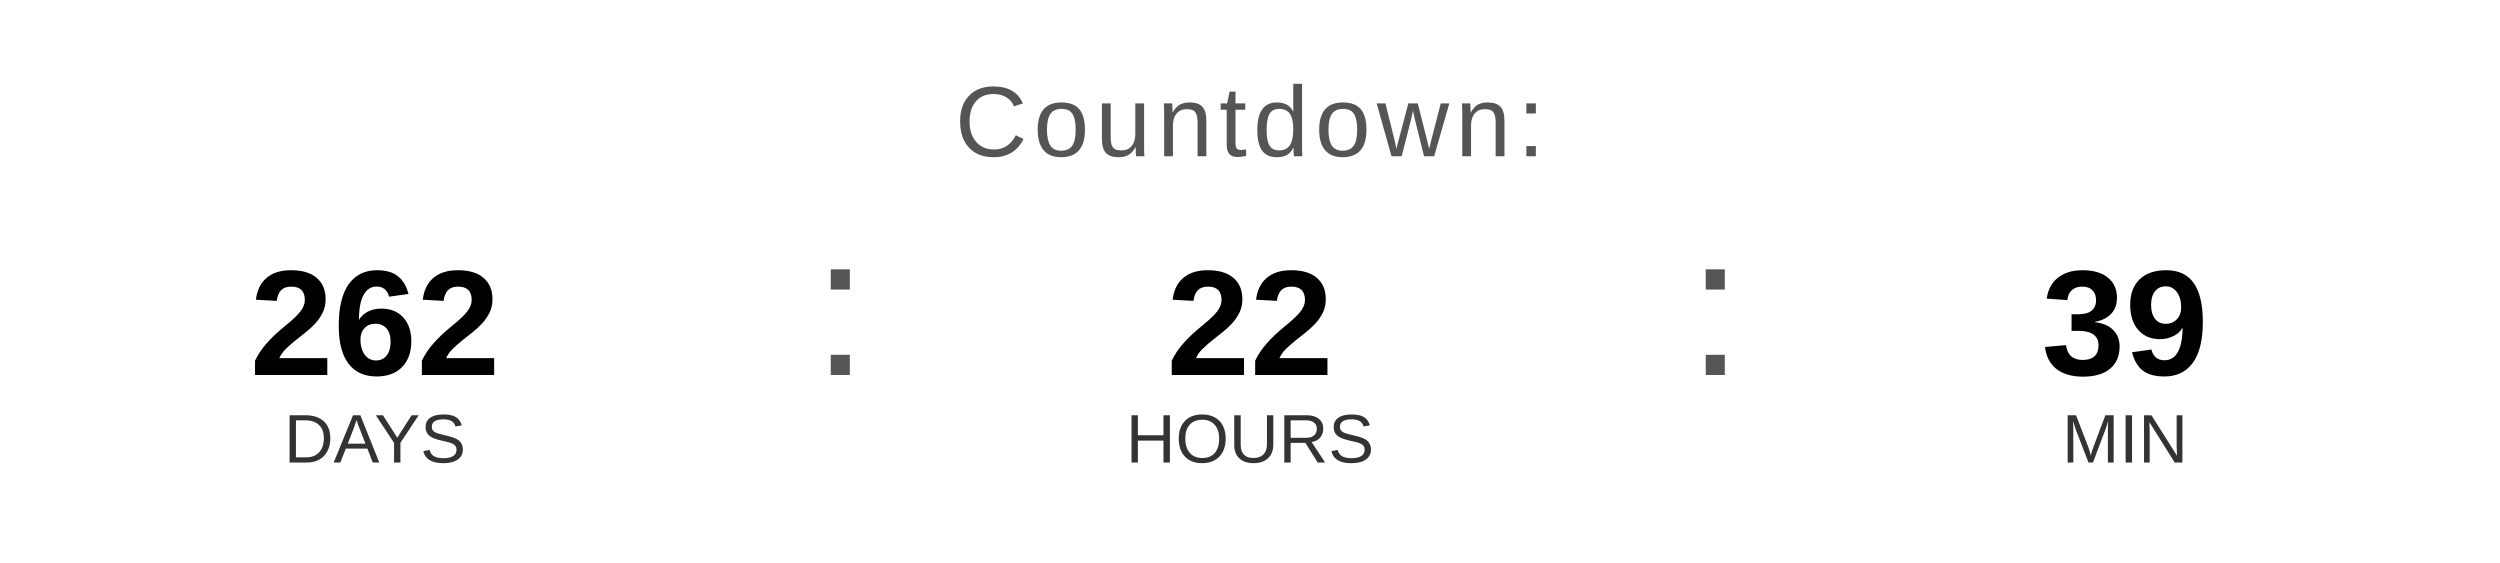
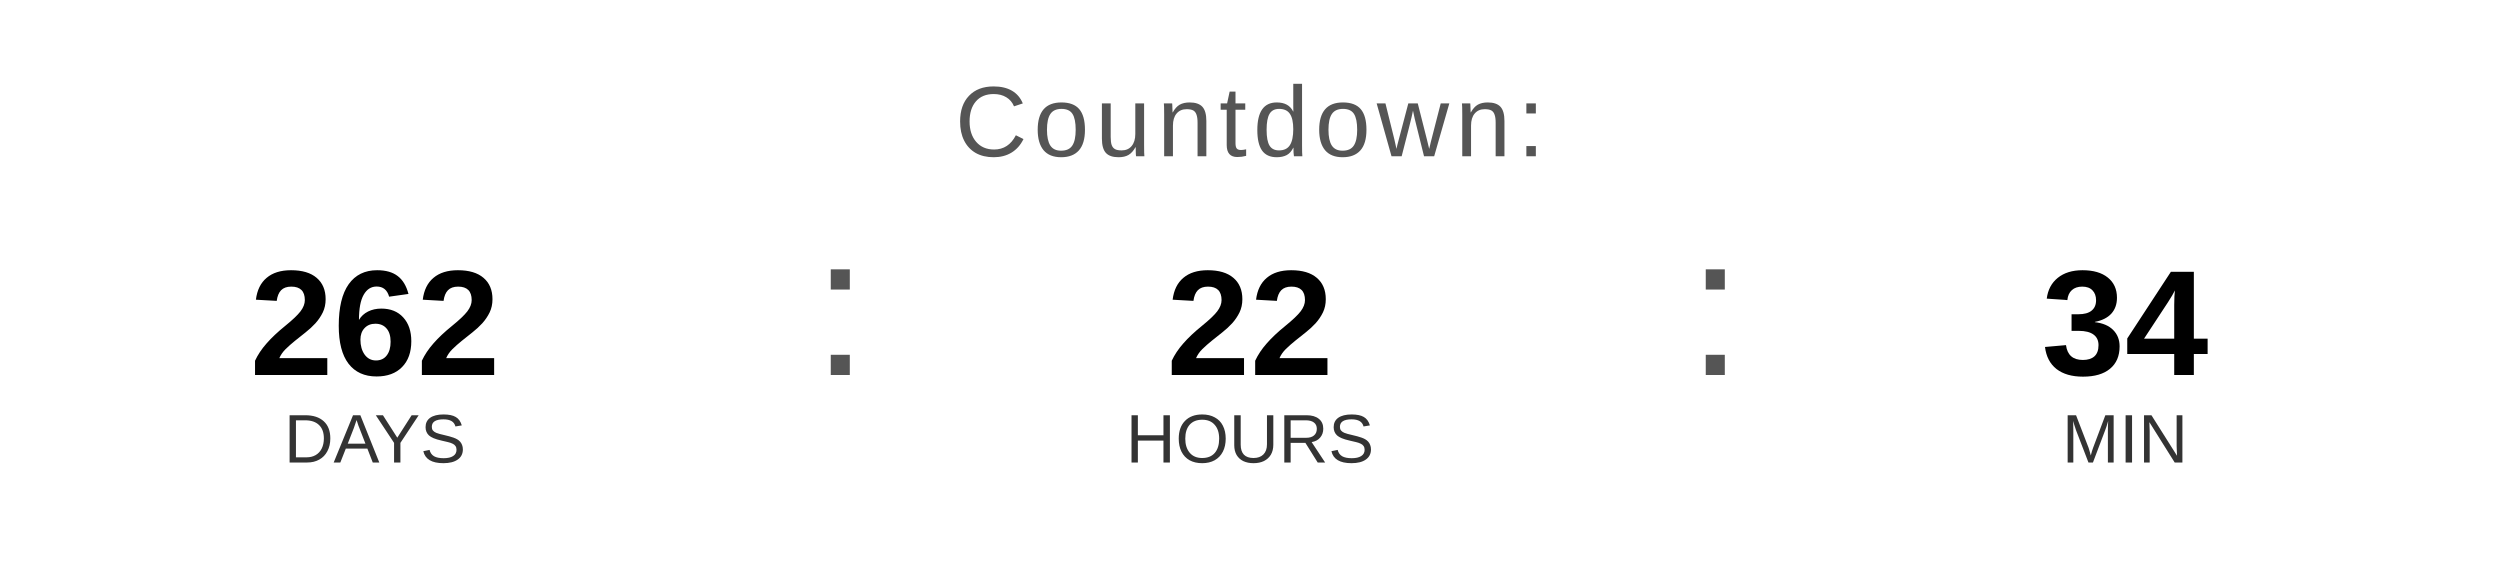
<svg xmlns="http://www.w3.org/2000/svg" width="400" height="90" viewBox="0 0 400 90">
  <text x="200" y="25" font-family="Arial, Helvetica, sans-serif" font-size="16" fill="#555555" text-anchor="middle" letter-spacing="1">
    Countdown:
  </text>
  <text x="60" y="60" font-family="Arial, Helvetica, sans-serif" font-size="24" font-weight="bold" fill="#000000" text-anchor="middle">262</text>
  <text x="60" y="74" font-family="Arial, Helvetica, sans-serif" font-size="11" fill="#333333" text-anchor="middle">DAYS</text>
  <text x="130" y="60" font-family="Arial, sans-serif" font-size="32" fill="#555555">:</text>
  <text x="200" y="60" font-family="Arial, Helvetica, sans-serif" font-size="24" font-weight="bold" fill="#000000" text-anchor="middle">22</text>
  <text x="200" y="74" font-family="Arial, Helvetica, sans-serif" font-size="11" fill="#333333" text-anchor="middle">HOURS</text>
  <text x="270" y="60" font-family="Arial, sans-serif" font-size="32" fill="#555555">:</text>
-   <text x="340" y="60" font-family="Arial, Helvetica, sans-serif" font-size="24" font-weight="bold" fill="#000000" text-anchor="middle">39</text>
+   <text x="340" y="60" font-family="Arial, Helvetica, sans-serif" font-size="24" font-weight="bold" fill="#000000" text-anchor="middle">34</text>
  <text x="340" y="74" font-family="Arial, Helvetica, sans-serif" font-size="11" fill="#333333" text-anchor="middle">MIN</text>
</svg>
